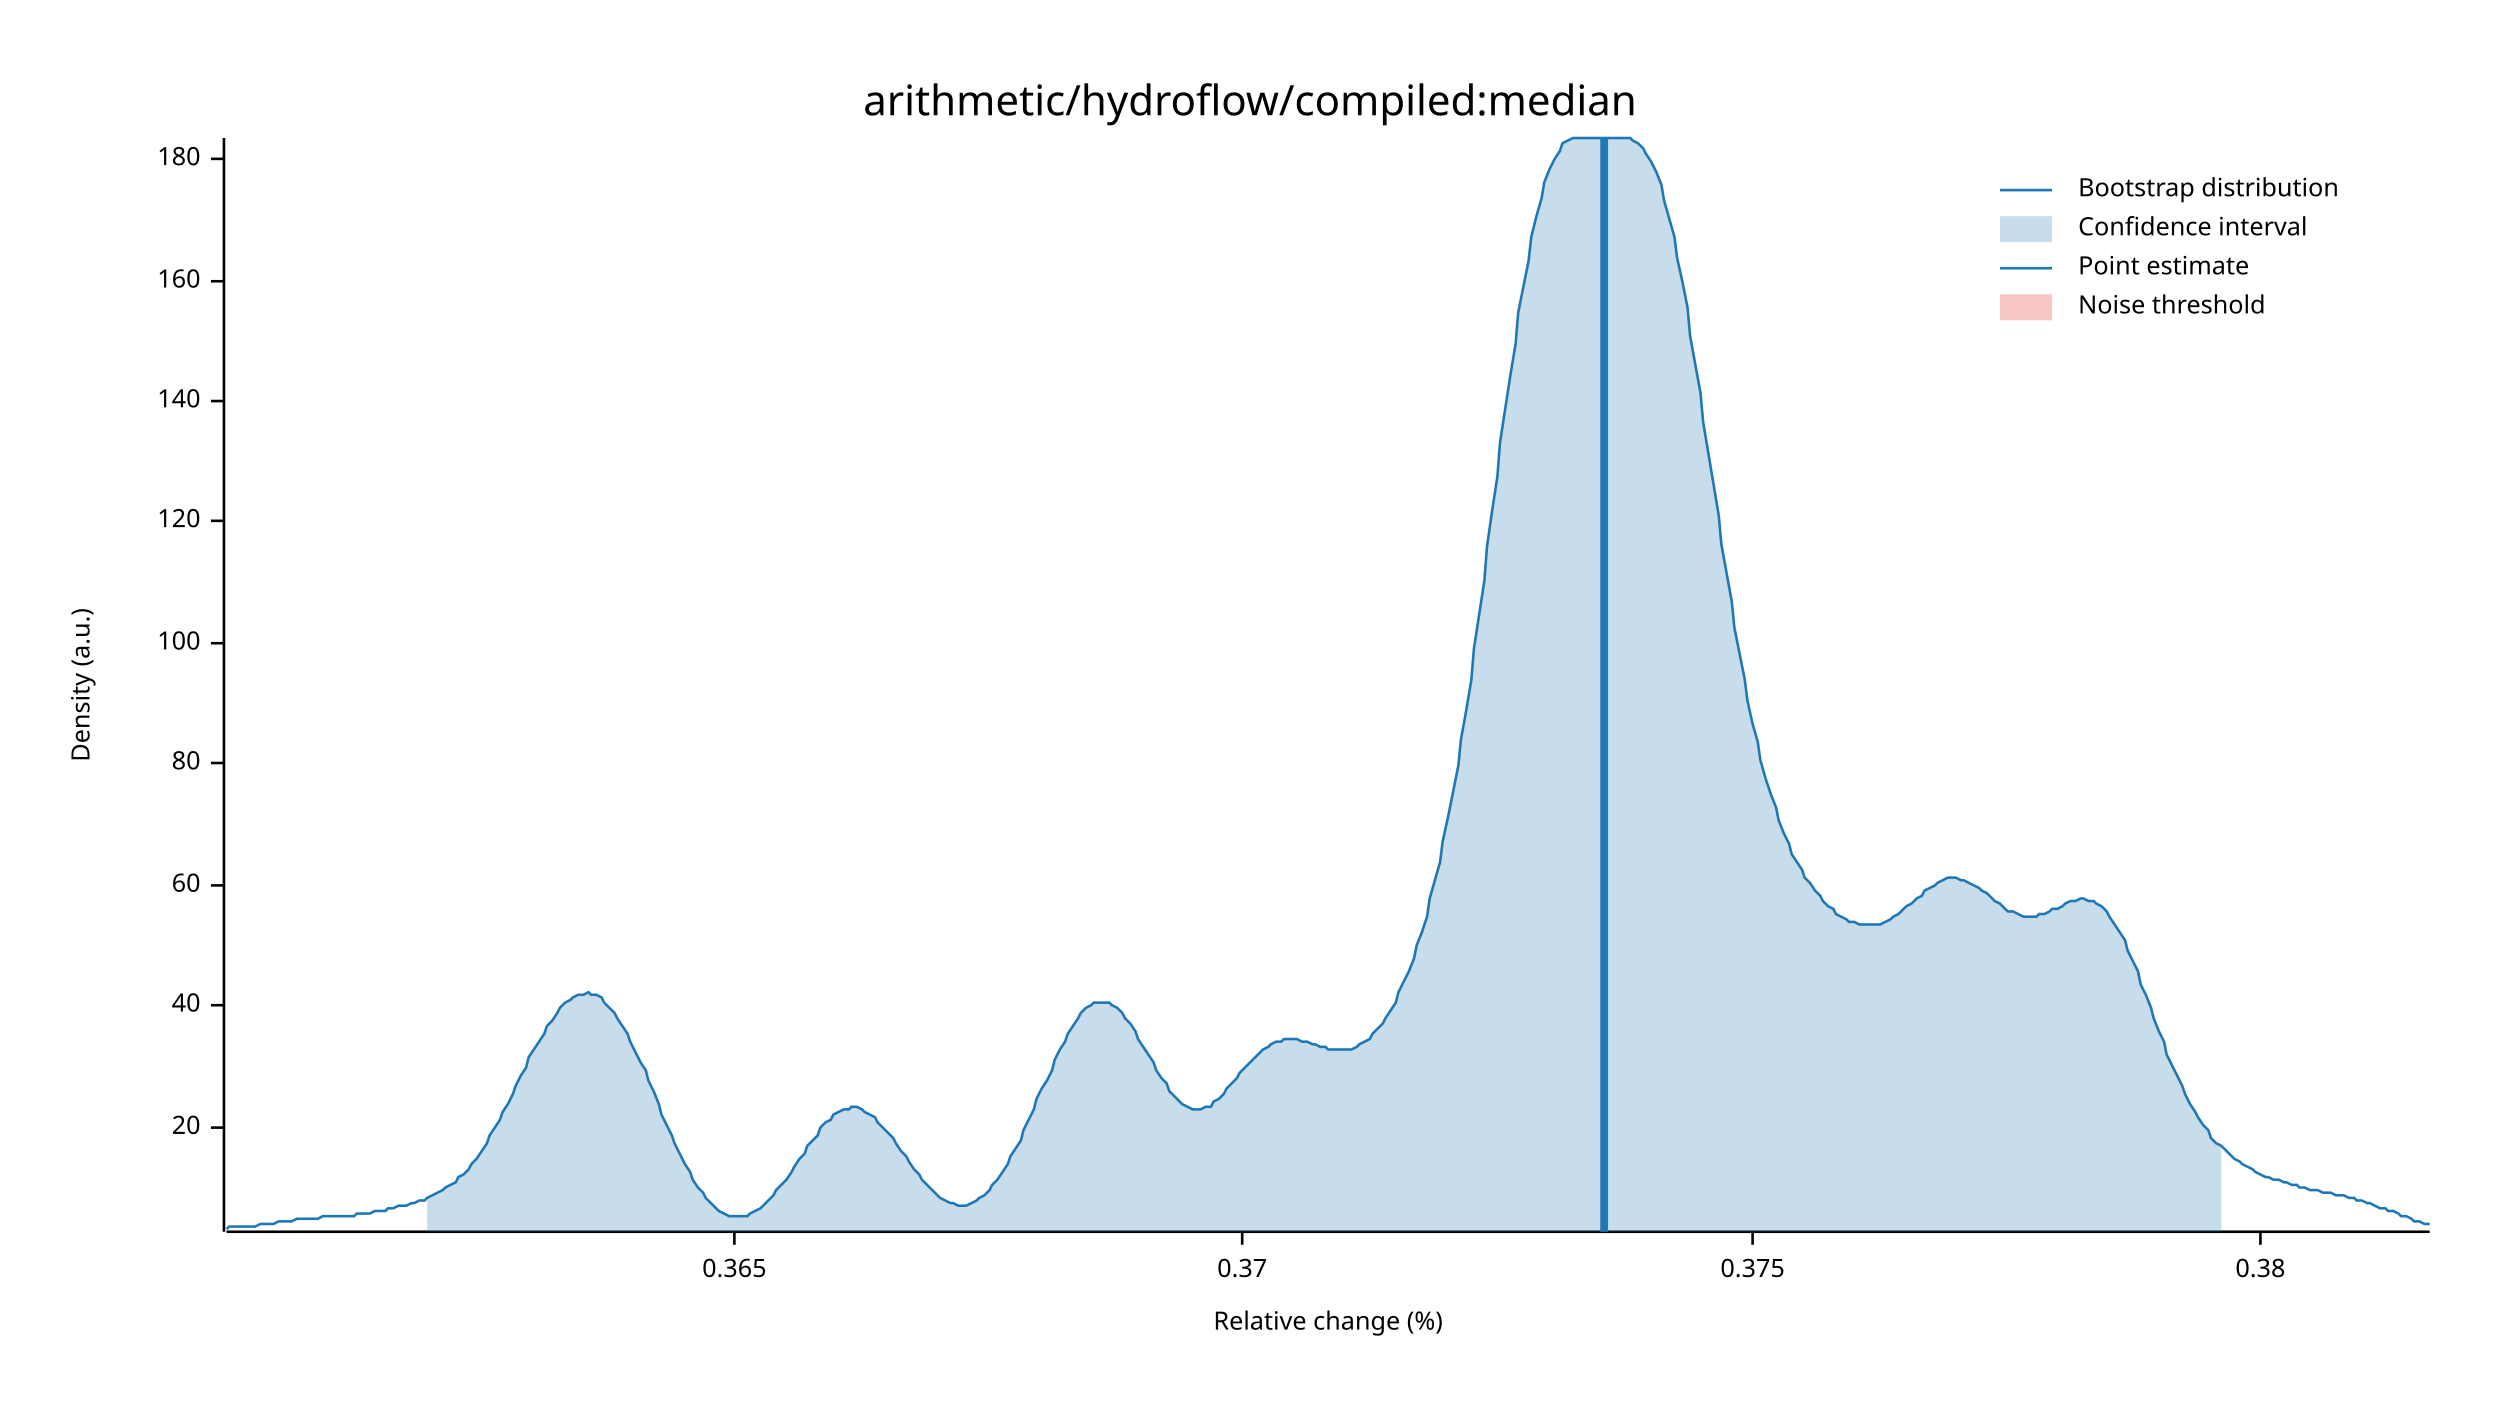
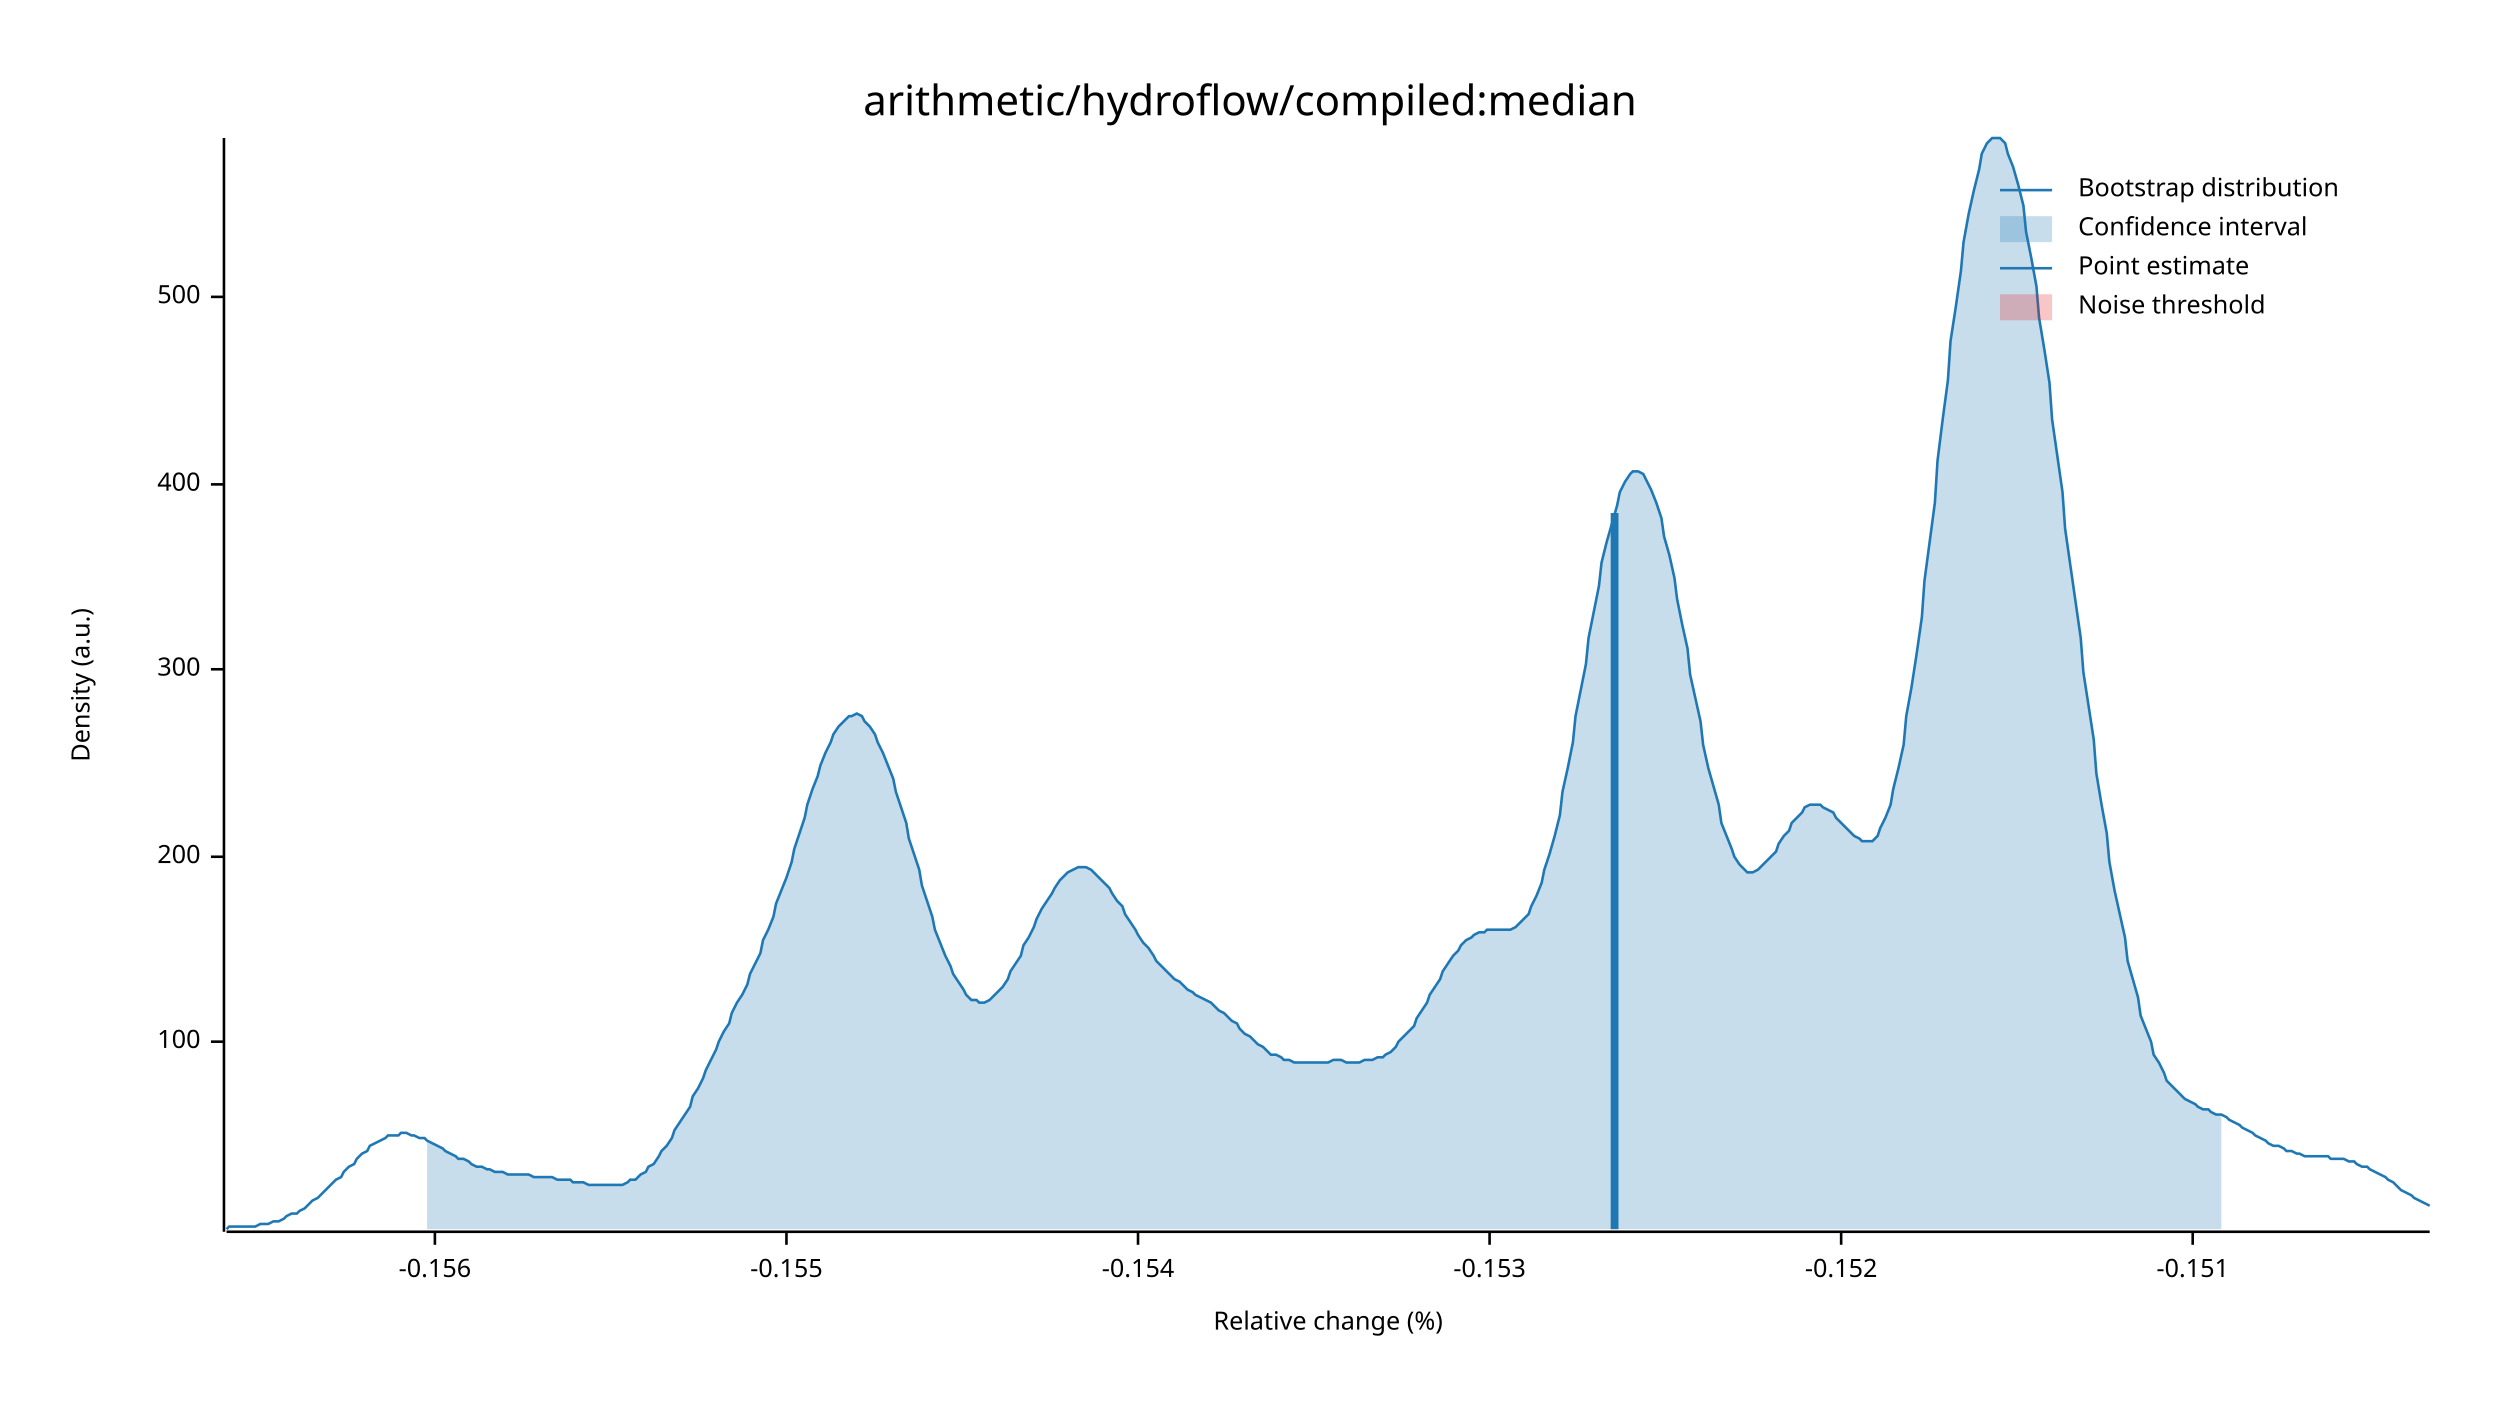
<svg xmlns="http://www.w3.org/2000/svg" width="960" height="540" viewBox="0 0 960 540">
  <text x="480" y="32" dy="0.76em" text-anchor="middle" font-family="sans-serif" font-size="16.129" opacity="1" fill="#000000">
arithmetic/hydroflow/compiled:median
</text>
  <text x="27" y="263" dy="0.76em" text-anchor="middle" font-family="sans-serif" font-size="9.677" opacity="1" fill="#000000" transform="rotate(270, 27, 263)">
Density (a.u.)
</text>
  <text x="510" y="513" dy="-0.5ex" text-anchor="middle" font-family="sans-serif" font-size="9.677" opacity="1" fill="#000000">
Relative change (%)
</text>
  <polyline fill="none" opacity="1" stroke="#000000" stroke-width="1" points="86,53 86,473 " />
-   <text x="77" y="433" dy="0.5ex" text-anchor="end" font-family="sans-serif" font-size="9.677" opacity="1" fill="#000000">
- 20
- </text>
-   <polyline fill="none" opacity="1" stroke="#000000" stroke-width="1" points="81,433 86,433 " />
-   <text x="77" y="386" dy="0.5ex" text-anchor="end" font-family="sans-serif" font-size="9.677" opacity="1" fill="#000000">
- 40
- </text>
-   <polyline fill="none" opacity="1" stroke="#000000" stroke-width="1" points="81,386 86,386 " />
-   <text x="77" y="340" dy="0.5ex" text-anchor="end" font-family="sans-serif" font-size="9.677" opacity="1" fill="#000000">
- 60
- </text>
-   <polyline fill="none" opacity="1" stroke="#000000" stroke-width="1" points="81,340 86,340 " />
-   <text x="77" y="293" dy="0.5ex" text-anchor="end" font-family="sans-serif" font-size="9.677" opacity="1" fill="#000000">
- 80
- </text>
-   <polyline fill="none" opacity="1" stroke="#000000" stroke-width="1" points="81,293 86,293 " />
-   <text x="77" y="247" dy="0.5ex" text-anchor="end" font-family="sans-serif" font-size="9.677" opacity="1" fill="#000000">
+   <text x="77" y="400" dy="0.5ex" text-anchor="end" font-family="sans-serif" font-size="9.677" opacity="1" fill="#000000">
100
</text>
-   <polyline fill="none" opacity="1" stroke="#000000" stroke-width="1" points="81,247 86,247 " />
-   <text x="77" y="200" dy="0.5ex" text-anchor="end" font-family="sans-serif" font-size="9.677" opacity="1" fill="#000000">
- 120
+   <polyline fill="none" opacity="1" stroke="#000000" stroke-width="1" points="81,400 86,400 " />
+   <text x="77" y="329" dy="0.5ex" text-anchor="end" font-family="sans-serif" font-size="9.677" opacity="1" fill="#000000">
+ 200
</text>
-   <polyline fill="none" opacity="1" stroke="#000000" stroke-width="1" points="81,200 86,200 " />
-   <text x="77" y="154" dy="0.5ex" text-anchor="end" font-family="sans-serif" font-size="9.677" opacity="1" fill="#000000">
- 140
+   <polyline fill="none" opacity="1" stroke="#000000" stroke-width="1" points="81,329 86,329 " />
+   <text x="77" y="257" dy="0.5ex" text-anchor="end" font-family="sans-serif" font-size="9.677" opacity="1" fill="#000000">
+ 300
</text>
-   <polyline fill="none" opacity="1" stroke="#000000" stroke-width="1" points="81,154 86,154 " />
-   <text x="77" y="108" dy="0.5ex" text-anchor="end" font-family="sans-serif" font-size="9.677" opacity="1" fill="#000000">
- 160
+   <polyline fill="none" opacity="1" stroke="#000000" stroke-width="1" points="81,257 86,257 " />
+   <text x="77" y="186" dy="0.5ex" text-anchor="end" font-family="sans-serif" font-size="9.677" opacity="1" fill="#000000">
+ 400
</text>
-   <polyline fill="none" opacity="1" stroke="#000000" stroke-width="1" points="81,108 86,108 " />
-   <text x="77" y="61" dy="0.5ex" text-anchor="end" font-family="sans-serif" font-size="9.677" opacity="1" fill="#000000">
- 180
+   <polyline fill="none" opacity="1" stroke="#000000" stroke-width="1" points="81,186 86,186 " />
+   <text x="77" y="114" dy="0.5ex" text-anchor="end" font-family="sans-serif" font-size="9.677" opacity="1" fill="#000000">
+ 500
</text>
-   <polyline fill="none" opacity="1" stroke="#000000" stroke-width="1" points="81,61 86,61 " />
+   <polyline fill="none" opacity="1" stroke="#000000" stroke-width="1" points="81,114 86,114 " />
  <polyline fill="none" opacity="1" stroke="#000000" stroke-width="1" points="87,473 933,473 " />
-   <text x="282" y="483" dy="0.76em" text-anchor="middle" font-family="sans-serif" font-size="9.677" opacity="1" fill="#000000">
- 0.365
+   <text x="167" y="483" dy="0.76em" text-anchor="middle" font-family="sans-serif" font-size="9.677" opacity="1" fill="#000000">
+ -0.156
</text>
-   <polyline fill="none" opacity="1" stroke="#000000" stroke-width="1" points="282,473 282,478 " />
-   <text x="477" y="483" dy="0.76em" text-anchor="middle" font-family="sans-serif" font-size="9.677" opacity="1" fill="#000000">
- 0.37
+   <polyline fill="none" opacity="1" stroke="#000000" stroke-width="1" points="167,473 167,478 " />
+   <text x="302" y="483" dy="0.76em" text-anchor="middle" font-family="sans-serif" font-size="9.677" opacity="1" fill="#000000">
+ -0.155
</text>
-   <polyline fill="none" opacity="1" stroke="#000000" stroke-width="1" points="477,473 477,478 " />
-   <text x="673" y="483" dy="0.76em" text-anchor="middle" font-family="sans-serif" font-size="9.677" opacity="1" fill="#000000">
- 0.375
+   <polyline fill="none" opacity="1" stroke="#000000" stroke-width="1" points="302,473 302,478 " />
+   <text x="437" y="483" dy="0.76em" text-anchor="middle" font-family="sans-serif" font-size="9.677" opacity="1" fill="#000000">
+ -0.154
</text>
-   <polyline fill="none" opacity="1" stroke="#000000" stroke-width="1" points="673,473 673,478 " />
-   <text x="868" y="483" dy="0.76em" text-anchor="middle" font-family="sans-serif" font-size="9.677" opacity="1" fill="#000000">
- 0.38
+   <polyline fill="none" opacity="1" stroke="#000000" stroke-width="1" points="437,473 437,478 " />
+   <text x="572" y="483" dy="0.76em" text-anchor="middle" font-family="sans-serif" font-size="9.677" opacity="1" fill="#000000">
+ -0.153
</text>
-   <polyline fill="none" opacity="1" stroke="#000000" stroke-width="1" points="868,473 868,478 " />
-   <polyline fill="none" opacity="1" stroke="#1F78B4" stroke-width="1" points="87,472 88,471 90,471 92,471 93,471 95,471 97,471 98,471 100,470 102,470 103,470 105,470 107,469 109,469 110,469 112,469 114,468 115,468 117,468 119,468 120,468 122,468 124,467 125,467 127,467 129,467 131,467 132,467 134,467 136,467 137,466 139,466 141,466 142,466 144,465 146,465 148,465 149,464 151,464 153,463 154,463 156,463 158,462 159,462 161,461 163,461 164,460 166,459 168,458 170,457 171,456 173,455 175,454 176,452 178,451 180,449 181,447 183,445 185,442 187,439 188,436 190,433 192,430 193,427 195,424 197,420 198,417 200,413 202,410 203,406 205,403 207,400 209,397 210,394 212,392 214,389 215,387 217,385 219,384 220,383 222,382 224,382 226,381 227,382 229,382 231,383 232,385 234,387 236,389 237,391 239,394 241,397 242,400 244,404 246,408 248,411 249,415 251,419 253,424 254,428 256,432 258,436 259,439 261,443 263,447 265,450 266,453 268,456 270,458 271,460 273,462 275,464 276,465 278,466 280,467 281,467 283,467 285,467 287,467 288,466 290,465 292,464 293,463 295,461 297,459 298,457 300,455 302,453 304,450 305,448 307,445 309,443 310,440 312,438 314,436 315,433 317,431 319,430 320,428 322,427 324,426 326,426 327,425 329,425 331,426 332,427 334,428 336,429 337,431 339,433 341,435 343,437 344,439 346,442 348,444 349,446 351,449 353,451 354,453 356,455 358,457 359,458 361,460 363,461 365,462 366,462 368,463 370,463 371,463 373,462 375,461 376,460 378,459 380,457 381,455 383,453 385,450 387,447 388,444 390,441 392,438 393,434 395,430 397,426 398,422 400,418 402,415 404,411 405,407 407,403 409,400 410,397 412,394 414,391 415,389 417,387 419,386 420,385 422,385 424,385 426,385 427,386 429,387 431,389 432,391 434,393 436,396 437,399 439,402 441,405 443,408 444,411 446,414 448,416 449,419 451,421 453,423 454,424 456,425 458,426 459,426 461,426 463,425 465,425 466,423 468,422 470,420 471,418 473,416 475,414 476,412 478,410 480,408 482,406 483,405 485,403 487,402 488,401 490,400 492,400 493,399 495,399 497,399 498,399 500,400 502,400 504,401 505,401 507,402 509,402 510,403 512,403 514,403 515,403 517,403 519,403 521,402 522,401 524,400 526,399 527,397 529,395 531,393 532,391 534,388 536,385 537,381 539,377 541,373 543,368 544,363 546,358 548,352 549,345 551,338 553,331 554,323 556,314 558,304 560,294 561,284 563,273 565,261 566,249 568,236 570,223 571,210 573,196 575,183 576,170 578,157 580,144 582,132 583,120 585,110 587,100 588,91 590,83 592,76 593,70 595,65 597,61 599,58 600,55 602,54 604,53 605,53 607,53 609,53 610,53 612,53 614,53 615,53 617,53 619,53 621,53 622,53 624,53 626,53 627,54 629,55 631,57 632,59 634,62 636,66 638,71 639,77 641,84 643,91 644,99 646,108 648,118 649,129 651,140 653,151 654,162 656,174 658,186 660,198 661,209 663,220 665,231 666,241 668,251 670,261 671,269 673,278 675,285 676,292 678,299 680,305 682,310 683,315 685,320 687,324 688,328 690,331 692,334 693,337 695,339 697,342 699,344 700,346 702,348 704,349 705,351 707,352 709,353 710,354 712,354 714,355 715,355 717,355 719,355 721,355 722,355 724,354 726,353 727,352 729,351 731,349 732,348 734,347 736,345 738,344 739,342 741,341 743,340 744,339 746,338 748,337 749,337 751,337 753,338 754,338 756,339 758,340 760,341 761,342 763,343 765,345 766,346 768,347 770,349 771,350 773,350 775,351 777,352 778,352 780,352 782,352 783,351 785,351 787,350 788,349 790,349 792,348 793,347 795,346 797,346 799,345 800,345 802,346 804,346 805,347 807,348 809,350 810,352 812,355 814,358 816,361 817,365 819,369 821,373 822,378 824,382 826,387 827,391 829,396 831,400 832,405 834,409 836,413 838,417 839,420 841,424 843,427 844,429 846,432 848,434 849,437 851,439 853,440 855,442 856,443 858,445 860,446 861,447 863,448 865,449 866,450 868,451 870,452 871,452 873,453 875,453 877,454 878,454 880,455 882,455 883,456 885,456 887,457 888,457 890,457 892,458 894,458 895,458 897,459 899,459 900,459 902,460 904,460 905,461 907,461 909,462 910,462 912,463 914,464 916,464 917,465 919,465 921,466 922,467 924,467 926,468 927,469 929,469 931,470 933,470 " />
-   <polygon opacity="0.25" fill="#1F78B4" points="164,460 166,459 168,458 170,457 171,456 173,455 175,454 176,452 178,451 180,449 181,447 183,445 185,442 187,439 188,436 190,433 192,430 193,427 195,424 197,420 198,417 200,413 202,410 203,406 205,403 207,400 209,397 210,394 212,392 214,389 215,387 217,385 219,384 220,383 222,382 224,382 226,381 227,382 229,382 231,383 232,385 234,387 236,389 237,391 239,394 241,397 242,400 244,404 246,408 248,411 249,415 251,419 253,424 254,428 256,432 258,436 259,439 261,443 263,447 265,450 266,453 268,456 270,458 271,460 273,462 275,464 276,465 278,466 280,467 281,467 283,467 285,467 287,467 288,466 290,465 292,464 293,463 295,461 297,459 298,457 300,455 302,453 304,450 305,448 307,445 309,443 310,440 312,438 314,436 315,433 317,431 319,430 320,428 322,427 324,426 326,426 327,425 329,425 331,426 332,427 334,428 336,429 337,431 339,433 341,435 343,437 344,439 346,442 348,444 349,446 351,449 353,451 354,453 356,455 358,457 359,458 361,460 363,461 365,462 366,462 368,463 370,463 371,463 373,462 375,461 376,460 378,459 380,457 381,455 383,453 385,450 387,447 388,444 390,441 392,438 393,434 395,430 397,426 398,422 400,418 402,415 404,411 405,407 407,403 409,400 410,397 412,394 414,391 415,389 417,387 419,386 420,385 422,385 424,385 426,385 427,386 429,387 431,389 432,391 434,393 436,396 437,399 439,402 441,405 443,408 444,411 446,414 448,416 449,419 451,421 453,423 454,424 456,425 458,426 459,426 461,426 463,425 465,425 466,423 468,422 470,420 471,418 473,416 475,414 476,412 478,410 480,408 482,406 483,405 485,403 487,402 488,401 490,400 492,400 493,399 495,399 497,399 498,399 500,400 502,400 504,401 505,401 507,402 509,402 510,403 512,403 514,403 515,403 517,403 519,403 521,402 522,401 524,400 526,399 527,397 529,395 531,393 532,391 534,388 536,385 537,381 539,377 541,373 543,368 544,363 546,358 548,352 549,345 551,338 553,331 554,323 556,314 558,304 560,294 561,284 563,273 565,261 566,249 568,236 570,223 571,210 573,196 575,183 576,170 578,157 580,144 582,132 583,120 585,110 587,100 588,91 590,83 592,76 593,70 595,65 597,61 599,58 600,55 602,54 604,53 605,53 607,53 609,53 610,53 612,53 614,53 615,53 617,53 619,53 621,53 622,53 624,53 626,53 627,54 629,55 631,57 632,59 634,62 636,66 638,71 639,77 641,84 643,91 644,99 646,108 648,118 649,129 651,140 653,151 654,162 656,174 658,186 660,198 661,209 663,220 665,231 666,241 668,251 670,261 671,269 673,278 675,285 676,292 678,299 680,305 682,310 683,315 685,320 687,324 688,328 690,331 692,334 693,337 695,339 697,342 699,344 700,346 702,348 704,349 705,351 707,352 709,353 710,354 712,354 714,355 715,355 717,355 719,355 721,355 722,355 724,354 726,353 727,352 729,351 731,349 732,348 734,347 736,345 738,344 739,342 741,341 743,340 744,339 746,338 748,337 749,337 751,337 753,338 754,338 756,339 758,340 760,341 761,342 763,343 765,345 766,346 768,347 770,349 771,350 773,350 775,351 777,352 778,352 780,352 782,352 783,351 785,351 787,350 788,349 790,349 792,348 793,347 795,346 797,346 799,345 800,345 802,346 804,346 805,347 807,348 809,350 810,352 812,355 814,358 816,361 817,365 819,369 821,373 822,378 824,382 826,387 827,391 829,396 831,400 832,405 834,409 836,413 838,417 839,420 841,424 843,427 844,429 846,432 848,434 849,437 851,439 853,440 853,473 164,473 " />
-   <polyline fill="none" opacity="1" stroke="#1F78B4" stroke-width="3" points="616,473 616,53 " />
+   <polyline fill="none" opacity="1" stroke="#000000" stroke-width="1" points="572,473 572,478 " />
+   <text x="707" y="483" dy="0.76em" text-anchor="middle" font-family="sans-serif" font-size="9.677" opacity="1" fill="#000000">
+ -0.152
+ </text>
+   <polyline fill="none" opacity="1" stroke="#000000" stroke-width="1" points="707,473 707,478 " />
+   <text x="842" y="483" dy="0.76em" text-anchor="middle" font-family="sans-serif" font-size="9.677" opacity="1" fill="#000000">
+ -0.151
+ </text>
+   <polyline fill="none" opacity="1" stroke="#000000" stroke-width="1" points="842,473 842,478 " />
+   <polyline fill="none" opacity="1" stroke="#1F78B4" stroke-width="1" points="87,472 88,471 90,471 92,471 93,471 95,471 97,471 98,471 100,470 102,470 103,470 105,469 107,469 109,468 110,467 112,466 114,466 115,465 117,464 119,462 120,461 122,460 124,458 125,457 127,455 129,453 131,452 132,450 134,448 136,447 137,445 139,443 141,442 142,440 144,439 146,438 148,437 149,436 151,436 153,436 154,435 156,435 158,436 159,436 161,437 163,437 164,438 166,439 168,440 170,441 171,442 173,443 175,444 176,445 178,445 180,446 181,447 183,448 185,448 187,449 188,449 190,450 192,450 193,450 195,451 197,451 198,451 200,451 202,451 203,451 205,452 207,452 209,452 210,452 212,452 214,453 215,453 217,453 219,453 220,454 222,454 224,454 226,455 227,455 229,455 231,455 232,455 234,455 236,455 237,455 239,455 241,454 242,453 244,453 246,451 248,450 249,448 251,447 253,444 254,442 256,440 258,437 259,434 261,431 263,428 265,425 266,421 268,418 270,414 271,411 273,407 275,403 276,400 278,396 280,393 281,389 283,385 285,382 287,378 288,374 290,370 292,366 293,361 295,357 297,352 298,347 300,342 302,337 304,331 305,326 307,320 309,314 310,309 312,303 314,298 315,294 317,289 319,285 320,282 322,279 324,277 326,275 327,275 329,274 331,275 332,277 334,279 336,282 337,285 339,289 341,294 343,299 344,304 346,310 348,316 349,322 351,328 353,334 354,340 356,346 358,352 359,357 361,362 363,367 365,371 366,374 368,377 370,380 371,382 373,384 375,384 376,385 378,385 380,384 381,383 383,381 385,379 387,376 388,373 390,370 392,367 393,363 395,360 397,356 398,353 400,349 402,346 404,343 405,341 407,338 409,336 410,335 412,334 414,333 415,333 417,333 419,334 420,335 422,337 424,339 426,341 427,343 429,346 431,348 432,351 434,354 436,357 437,359 439,362 441,364 443,367 444,369 446,371 448,373 449,374 451,376 453,377 454,378 456,380 458,381 459,382 461,383 463,384 465,385 466,386 468,388 470,389 471,390 473,392 475,393 476,395 478,397 480,398 482,400 483,401 485,402 487,404 488,405 490,405 492,406 493,407 495,407 497,408 498,408 500,408 502,408 504,408 505,408 507,408 509,408 510,408 512,407 514,407 515,407 517,408 519,408 521,408 522,408 524,407 526,407 527,407 529,406 531,406 532,405 534,404 536,402 537,400 539,398 541,396 543,394 544,391 546,388 548,385 549,382 551,379 553,376 554,373 556,370 558,367 560,365 561,363 563,361 565,360 566,359 568,358 570,358 571,357 573,357 575,357 576,357 578,357 580,357 582,356 583,355 585,353 587,351 588,348 590,344 592,339 593,334 595,328 597,321 599,313 600,304 602,295 604,285 605,275 607,265 609,255 610,245 612,235 614,225 615,216 617,208 619,201 621,194 622,189 624,185 626,182 627,181 629,181 631,182 632,184 634,188 636,193 638,199 639,206 641,213 643,222 644,230 646,240 648,249 649,259 651,268 653,277 654,286 656,295 658,302 660,309 661,316 663,321 665,326 666,329 668,332 670,334 671,335 673,335 675,334 676,333 678,331 680,329 682,327 683,324 685,321 687,319 688,316 690,314 692,312 693,310 695,309 697,309 699,309 700,310 702,311 704,312 705,314 707,316 709,318 710,319 712,321 714,322 715,323 717,323 719,323 721,321 722,318 724,314 726,309 727,303 729,295 731,286 732,275 734,264 736,251 738,237 739,223 741,208 743,193 744,177 746,161 748,146 749,131 751,118 753,104 754,93 756,82 758,73 760,65 761,59 763,55 765,53 766,53 768,53 770,55 771,59 773,64 775,71 777,79 778,89 780,99 782,110 783,122 785,134 787,147 788,161 790,175 792,189 793,203 795,217 797,231 799,245 800,258 802,271 804,284 805,297 807,309 809,320 810,331 812,342 814,351 816,360 817,369 819,376 821,383 822,390 824,395 826,400 827,405 829,408 831,412 832,415 834,417 836,419 838,421 839,422 841,423 843,424 844,425 846,426 848,426 849,427 851,428 853,428 855,429 856,430 858,431 860,432 861,433 863,434 865,435 866,436 868,437 870,438 871,439 873,440 875,440 877,441 878,442 880,442 882,443 883,443 885,444 887,444 888,444 890,444 892,444 894,444 895,445 897,445 899,445 900,445 902,446 904,446 905,447 907,448 909,448 910,449 912,450 914,451 916,452 917,453 919,454 921,456 922,457 924,458 926,459 927,460 929,461 931,462 933,463 " />
+   <polygon opacity="0.25" fill="#1F78B4" points="164,438 166,439 168,440 170,441 171,442 173,443 175,444 176,445 178,445 180,446 181,447 183,448 185,448 187,449 188,449 190,450 192,450 193,450 195,451 197,451 198,451 200,451 202,451 203,451 205,452 207,452 209,452 210,452 212,452 214,453 215,453 217,453 219,453 220,454 222,454 224,454 226,455 227,455 229,455 231,455 232,455 234,455 236,455 237,455 239,455 241,454 242,453 244,453 246,451 248,450 249,448 251,447 253,444 254,442 256,440 258,437 259,434 261,431 263,428 265,425 266,421 268,418 270,414 271,411 273,407 275,403 276,400 278,396 280,393 281,389 283,385 285,382 287,378 288,374 290,370 292,366 293,361 295,357 297,352 298,347 300,342 302,337 304,331 305,326 307,320 309,314 310,309 312,303 314,298 315,294 317,289 319,285 320,282 322,279 324,277 326,275 327,275 329,274 331,275 332,277 334,279 336,282 337,285 339,289 341,294 343,299 344,304 346,310 348,316 349,322 351,328 353,334 354,340 356,346 358,352 359,357 361,362 363,367 365,371 366,374 368,377 370,380 371,382 373,384 375,384 376,385 378,385 380,384 381,383 383,381 385,379 387,376 388,373 390,370 392,367 393,363 395,360 397,356 398,353 400,349 402,346 404,343 405,341 407,338 409,336 410,335 412,334 414,333 415,333 417,333 419,334 420,335 422,337 424,339 426,341 427,343 429,346 431,348 432,351 434,354 436,357 437,359 439,362 441,364 443,367 444,369 446,371 448,373 449,374 451,376 453,377 454,378 456,380 458,381 459,382 461,383 463,384 465,385 466,386 468,388 470,389 471,390 473,392 475,393 476,395 478,397 480,398 482,400 483,401 485,402 487,404 488,405 490,405 492,406 493,407 495,407 497,408 498,408 500,408 502,408 504,408 505,408 507,408 509,408 510,408 512,407 514,407 515,407 517,408 519,408 521,408 522,408 524,407 526,407 527,407 529,406 531,406 532,405 534,404 536,402 537,400 539,398 541,396 543,394 544,391 546,388 548,385 549,382 551,379 553,376 554,373 556,370 558,367 560,365 561,363 563,361 565,360 566,359 568,358 570,358 571,357 573,357 575,357 576,357 578,357 580,357 582,356 583,355 585,353 587,351 588,348 590,344 592,339 593,334 595,328 597,321 599,313 600,304 602,295 604,285 605,275 607,265 609,255 610,245 612,235 614,225 615,216 617,208 619,201 621,194 622,189 624,185 626,182 627,181 629,181 631,182 632,184 634,188 636,193 638,199 639,206 641,213 643,222 644,230 646,240 648,249 649,259 651,268 653,277 654,286 656,295 658,302 660,309 661,316 663,321 665,326 666,329 668,332 670,334 671,335 673,335 675,334 676,333 678,331 680,329 682,327 683,324 685,321 687,319 688,316 690,314 692,312 693,310 695,309 697,309 699,309 700,310 702,311 704,312 705,314 707,316 709,318 710,319 712,321 714,322 715,323 717,323 719,323 721,321 722,318 724,314 726,309 727,303 729,295 731,286 732,275 734,264 736,251 738,237 739,223 741,208 743,193 744,177 746,161 748,146 749,131 751,118 753,104 754,93 756,82 758,73 760,65 761,59 763,55 765,53 766,53 768,53 770,55 771,59 773,64 775,71 777,79 778,89 780,99 782,110 783,122 785,134 787,147 788,161 790,175 792,189 793,203 795,217 797,231 799,245 800,258 802,271 804,284 805,297 807,309 809,320 810,331 812,342 814,351 816,360 817,369 819,376 821,383 822,390 824,395 826,400 827,405 829,408 831,412 832,415 834,417 836,419 838,421 839,422 841,423 843,424 844,425 846,426 848,426 849,427 851,428 853,428 853,472 164,472 " />
+   <polyline fill="none" opacity="1" stroke="#1F78B4" stroke-width="3" points="620,472 620,197 " />
  <rect x="510" y="53" width="0" height="419" opacity="0.1" fill="#E31A1C" stroke="none" />
  <text x="798" y="68" dy="0.76em" text-anchor="start" font-family="sans-serif" font-size="9.677" opacity="1" fill="#000000">
Bootstrap distribution
</text>
  <text x="798" y="83" dy="0.76em" text-anchor="start" font-family="sans-serif" font-size="9.677" opacity="1" fill="#000000">
Confidence interval
</text>
  <text x="798" y="98" dy="0.76em" text-anchor="start" font-family="sans-serif" font-size="9.677" opacity="1" fill="#000000">
Point estimate
</text>
  <text x="798" y="113" dy="0.76em" text-anchor="start" font-family="sans-serif" font-size="9.677" opacity="1" fill="#000000">
Noise threshold
</text>
  <polyline fill="none" opacity="1" stroke="#1F78B4" stroke-width="1" points="768,73 788,73 " />
  <rect x="768" y="83" width="20" height="10" opacity="0.25" fill="#1F78B4" stroke="none" />
  <polyline fill="none" opacity="1" stroke="#1F78B4" stroke-width="1" points="768,103 788,103 " />
  <rect x="768" y="113" width="20" height="10" opacity="0.25" fill="#E31A1C" stroke="none" />
</svg>
